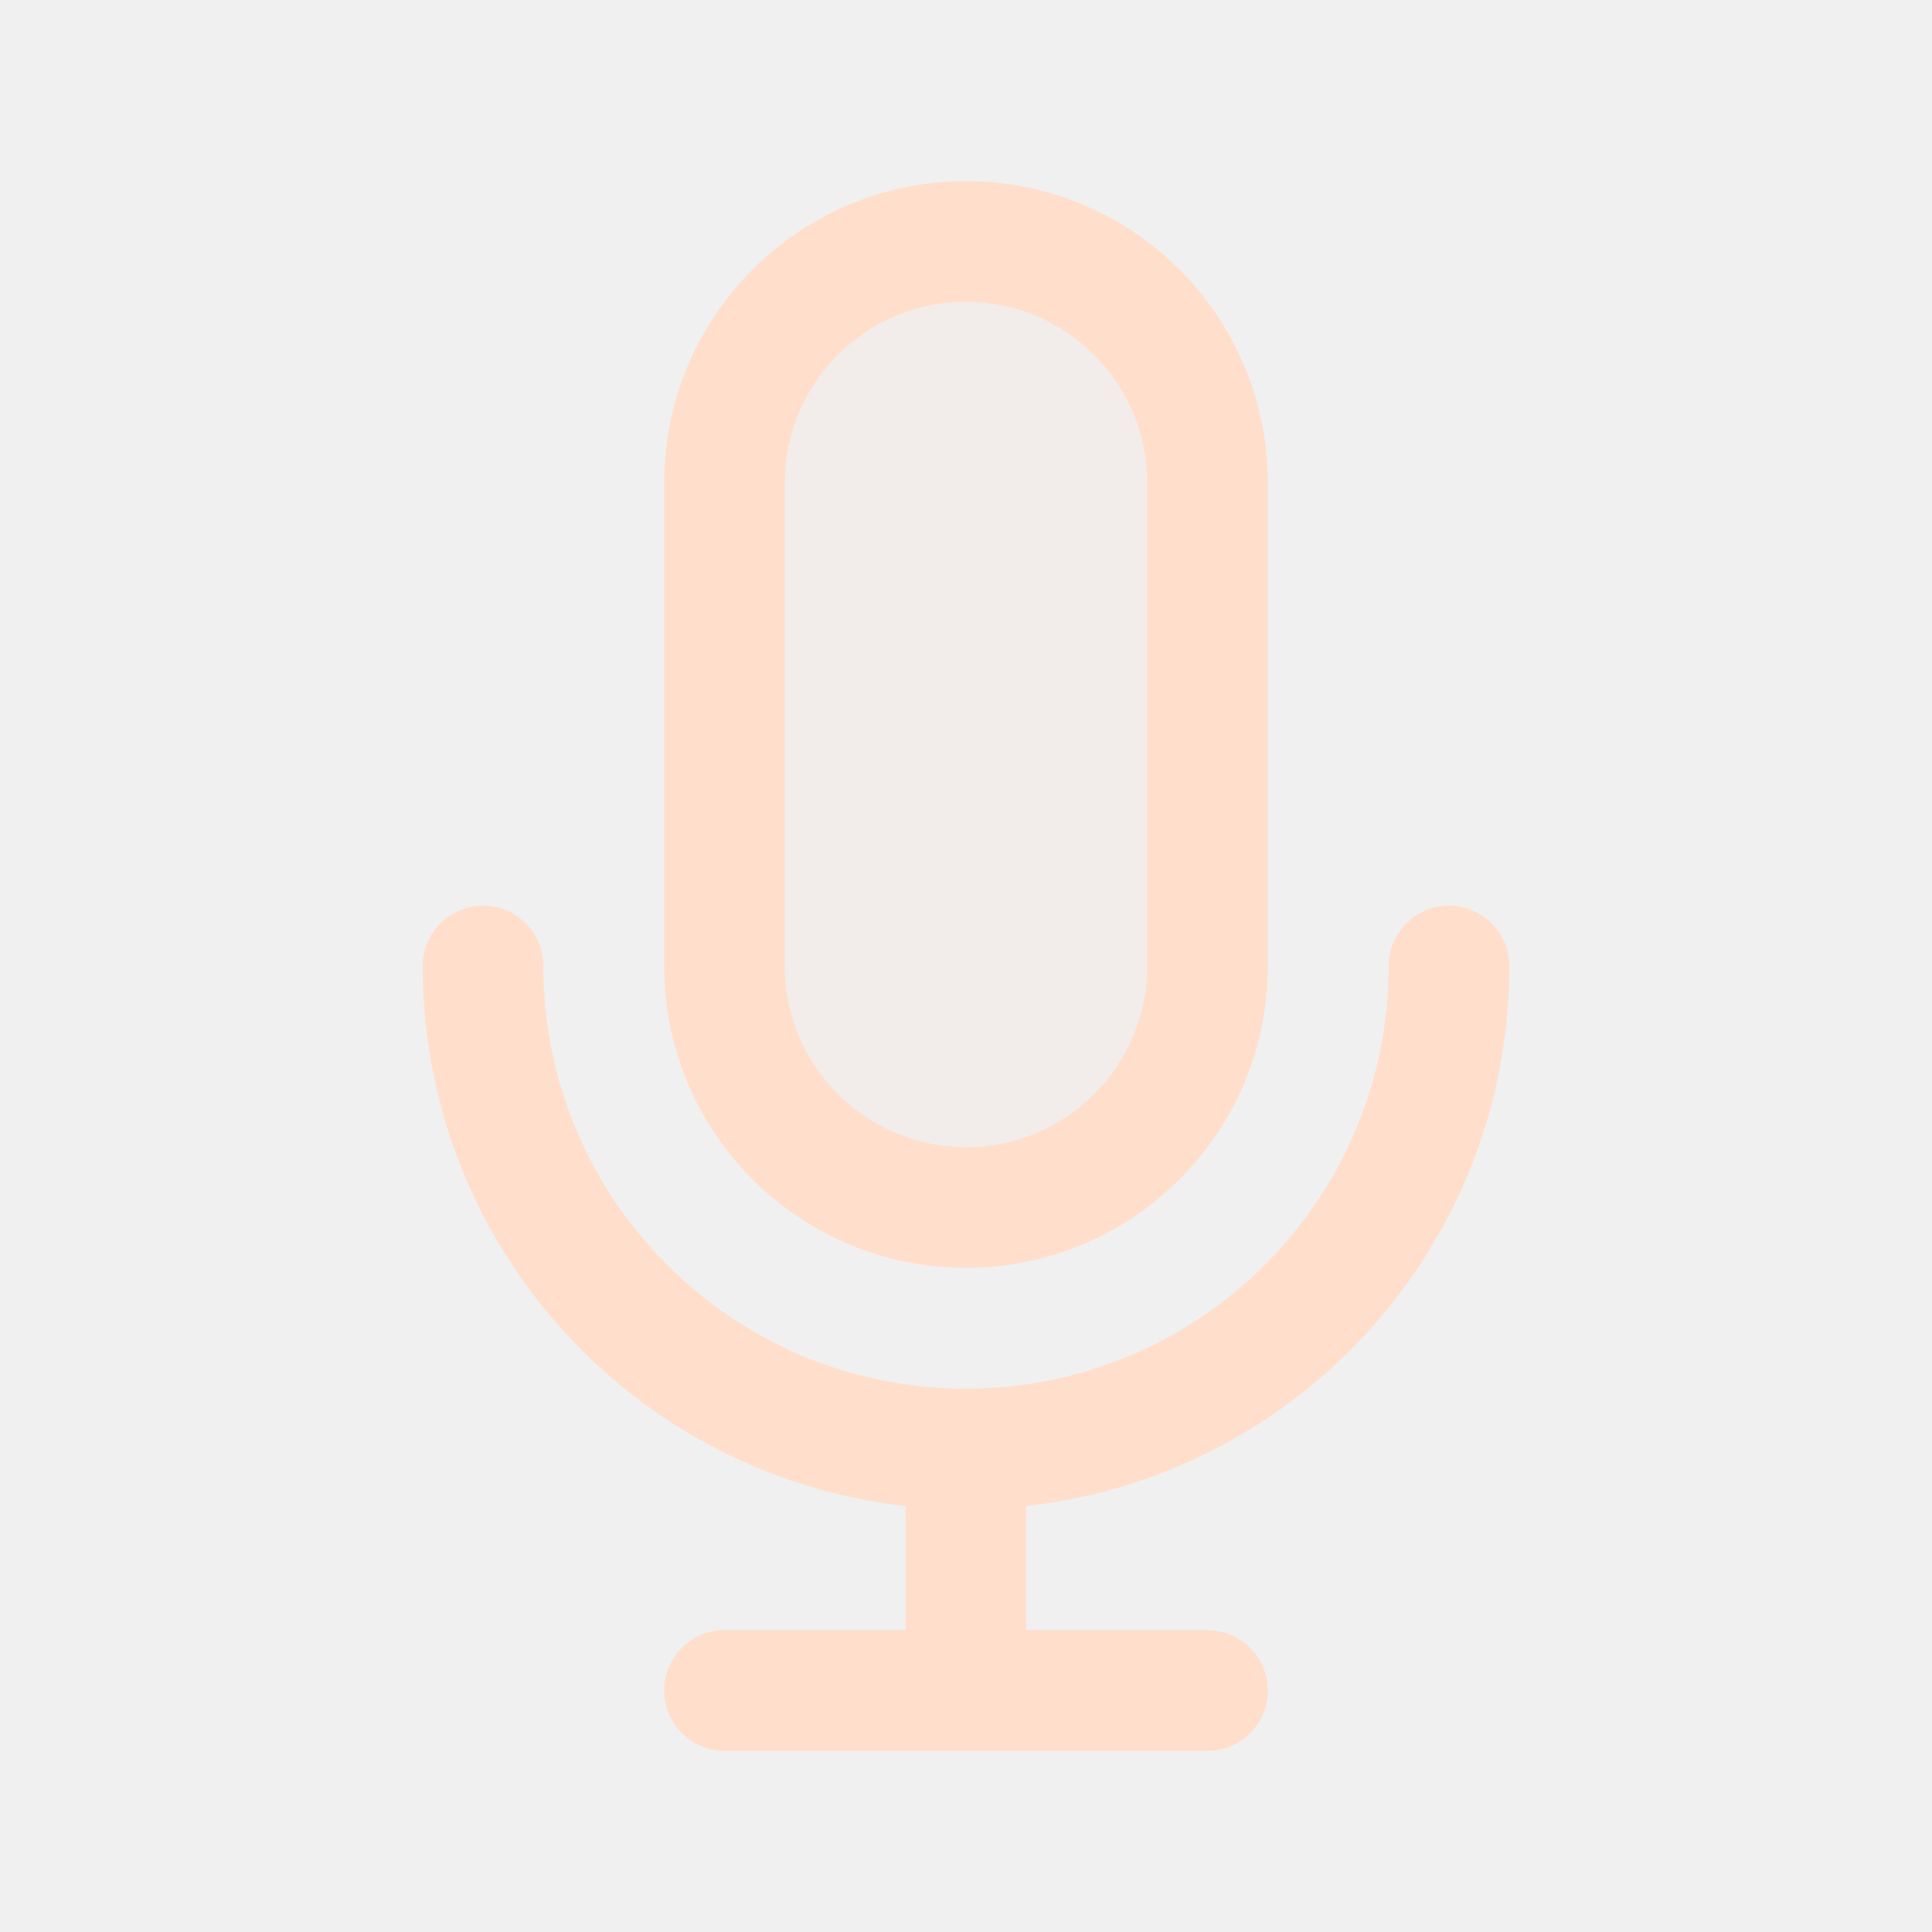
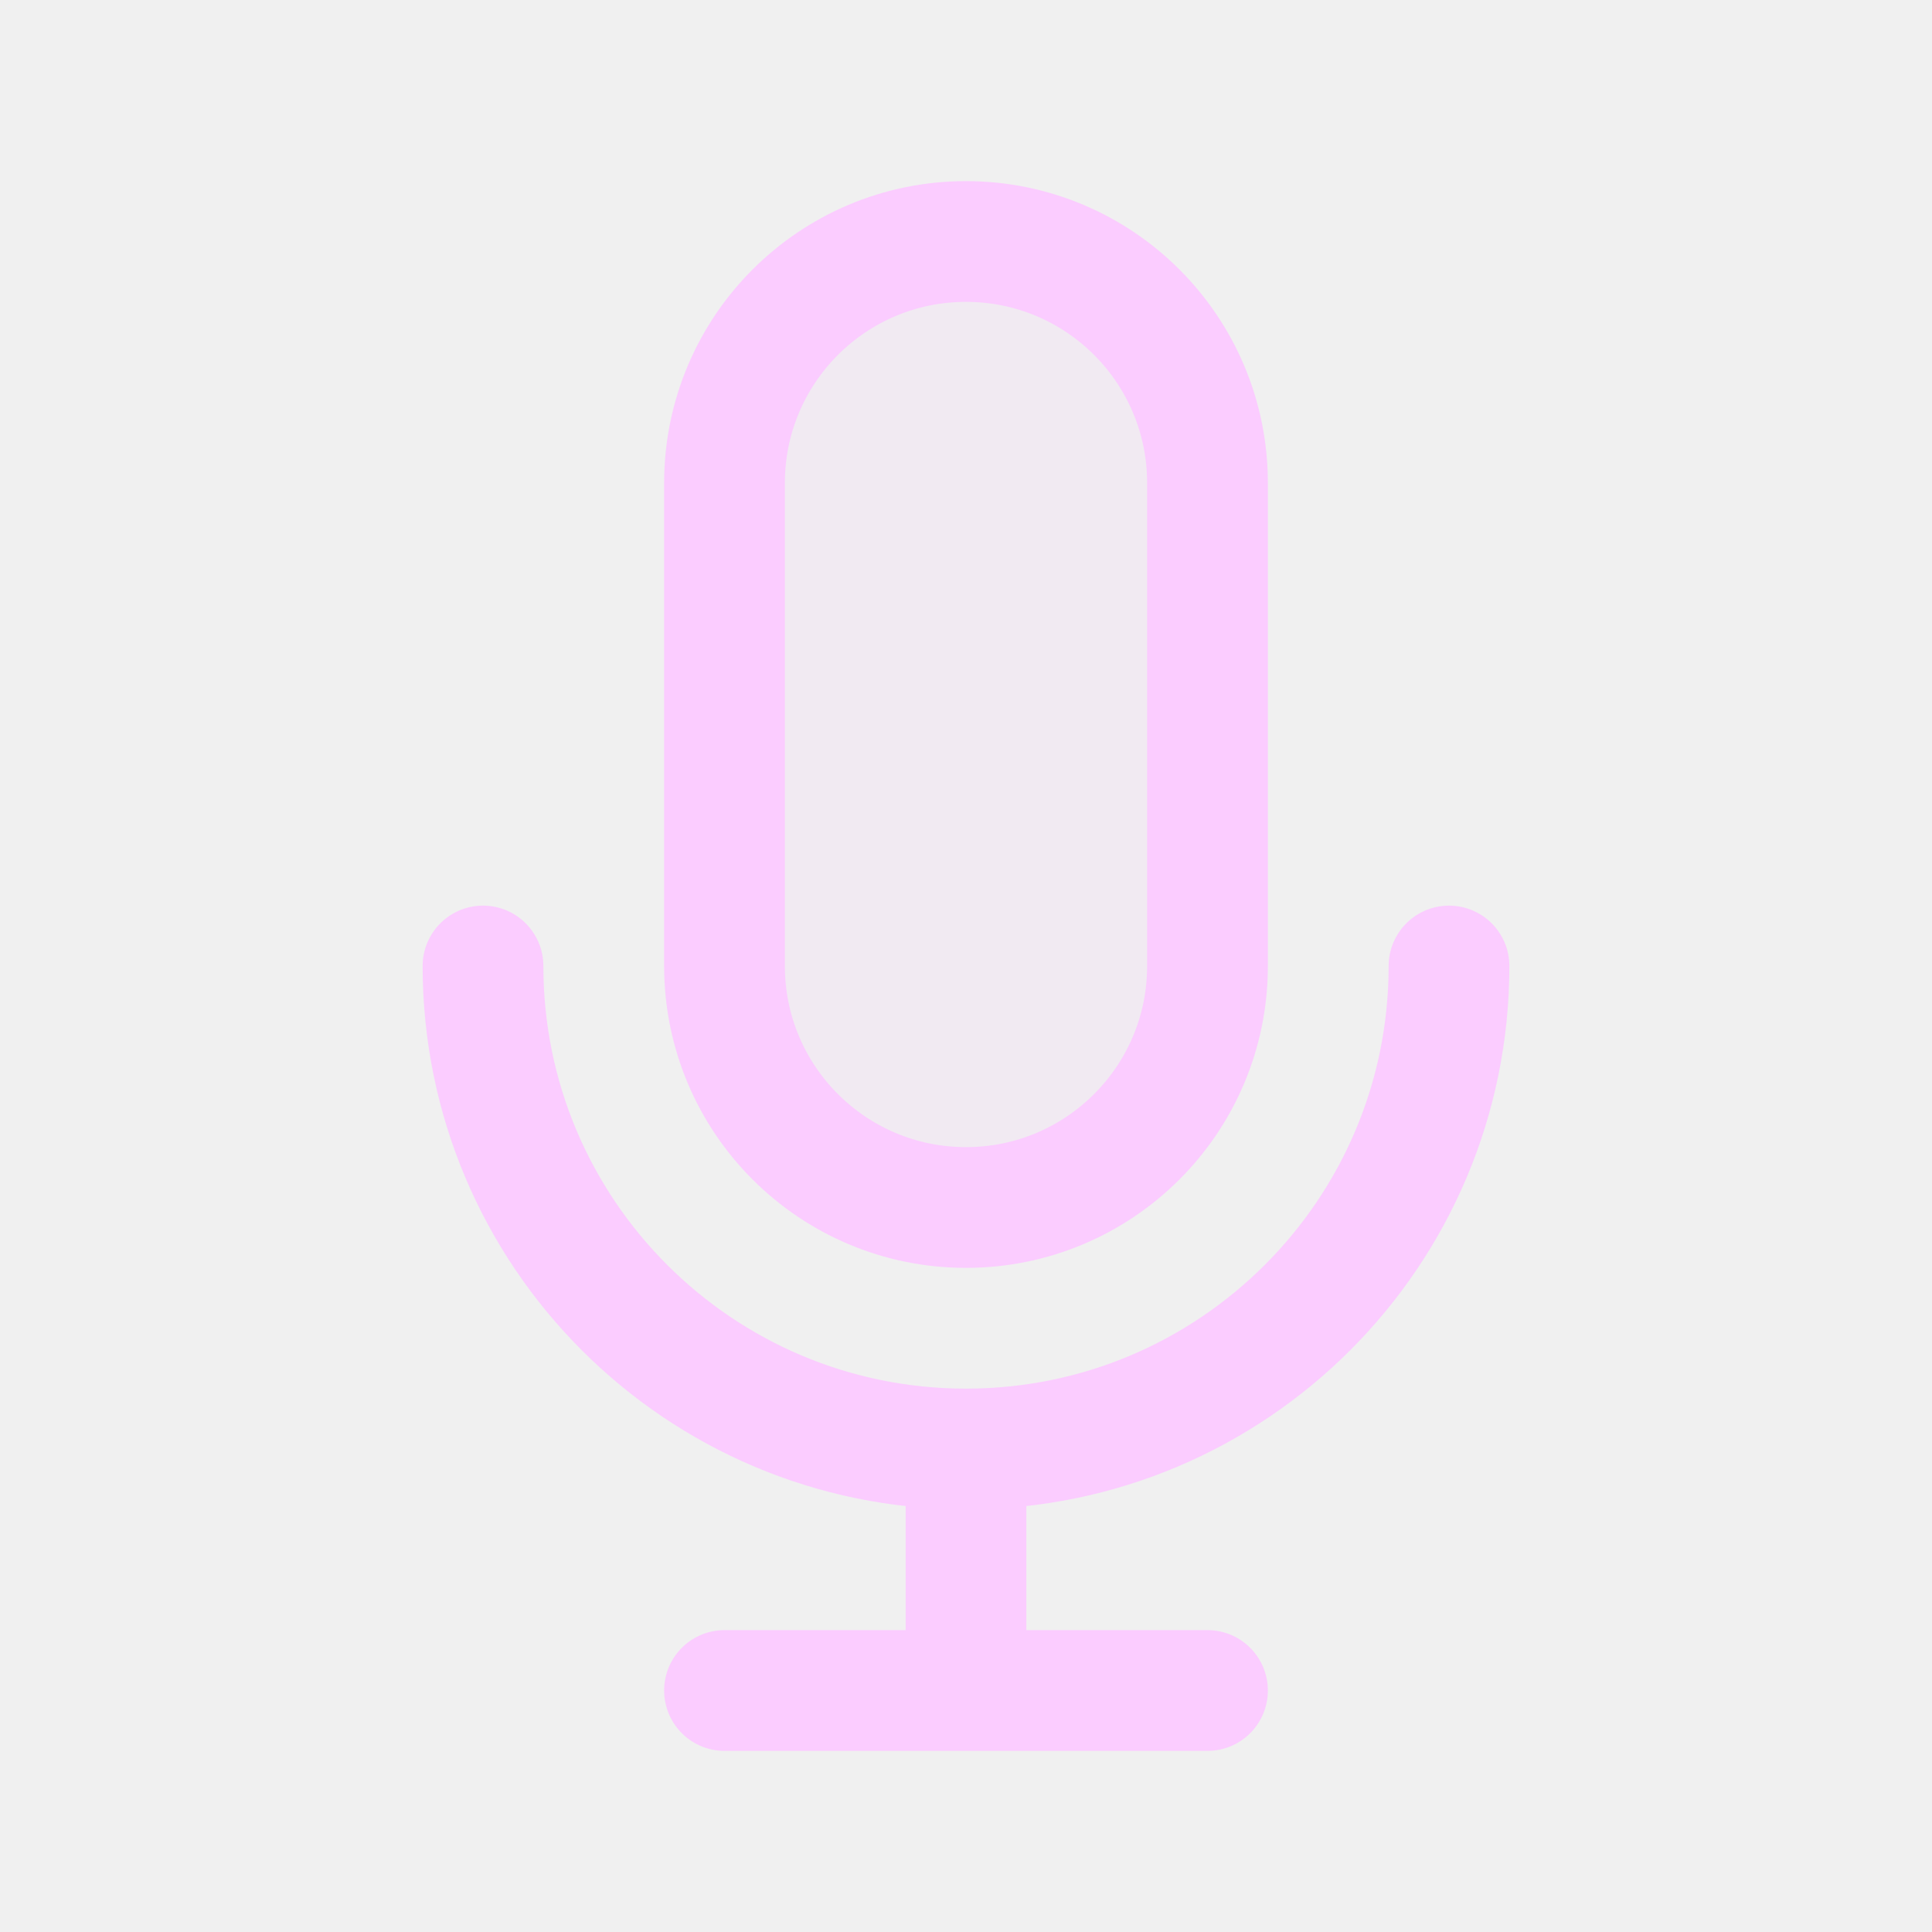
<svg width="120px" height="120px" viewBox="0 0 24 24" fill="none">
  <g id="bgCarrier" stroke-width="0" />
  <g id="tracerCarrier" stroke-linecap="round" stroke-linejoin="round" />
  <g id="iconCarrier">
-     <path opacity="0.15" d="M9 6C9 4.343 10.343 3 12 3C13.657 3 15 4.343 15 6V12C15 13.657 13.657 15 12 15C10.343 15 9 13.657 9 12V6Z" fill="#FFDFCC" style="--darkreader-inline-fill: #000000;" data-darkreader-inline-fill="" />
-     <path d="M18 12C18 15.314 15.314 18 12 18M12 18C8.686 18 6 15.314 6 12M12 18V21M12 21H15M12 21H9M15 6V12C15 13.657 13.657 15 12 15C10.343 15 9 13.657 9 12V6C9 4.343 10.343 3 12 3C13.657 3 15 4.343 15 6Z" stroke="#FFDFCC" stroke-width="1.5" stroke-linecap="round" stroke-linejoin="round" style="--darkreader-inline-stroke: #ffffff;" data-darkreader-inline-stroke="" />
+     <path opacity="0.15" d="M9 6C9 4.343 10.343 3 12 3C13.657 3 15 4.343 15 6V12C15 13.657 13.657 15 12 15C10.343 15 9 13.657 9 12V6Z" fill="#FBCCFF" style="--darkreader-inline-fill: #000000;" data-darkreader-inline-fill="" />
+     <path d="M18 12C18 15.314 15.314 18 12 18M12 18C8.686 18 6 15.314 6 12M12 18V21M12 21H15M12 21H9M15 6V12C15 13.657 13.657 15 12 15C10.343 15 9 13.657 9 12V6C9 4.343 10.343 3 12 3C13.657 3 15 4.343 15 6Z" stroke="#FBCCFF" stroke-width="1.5" stroke-linecap="round" stroke-linejoin="round" style="--darkreader-inline-stroke: #ffffff;" data-darkreader-inline-stroke="" />
  </g>
</svg>
